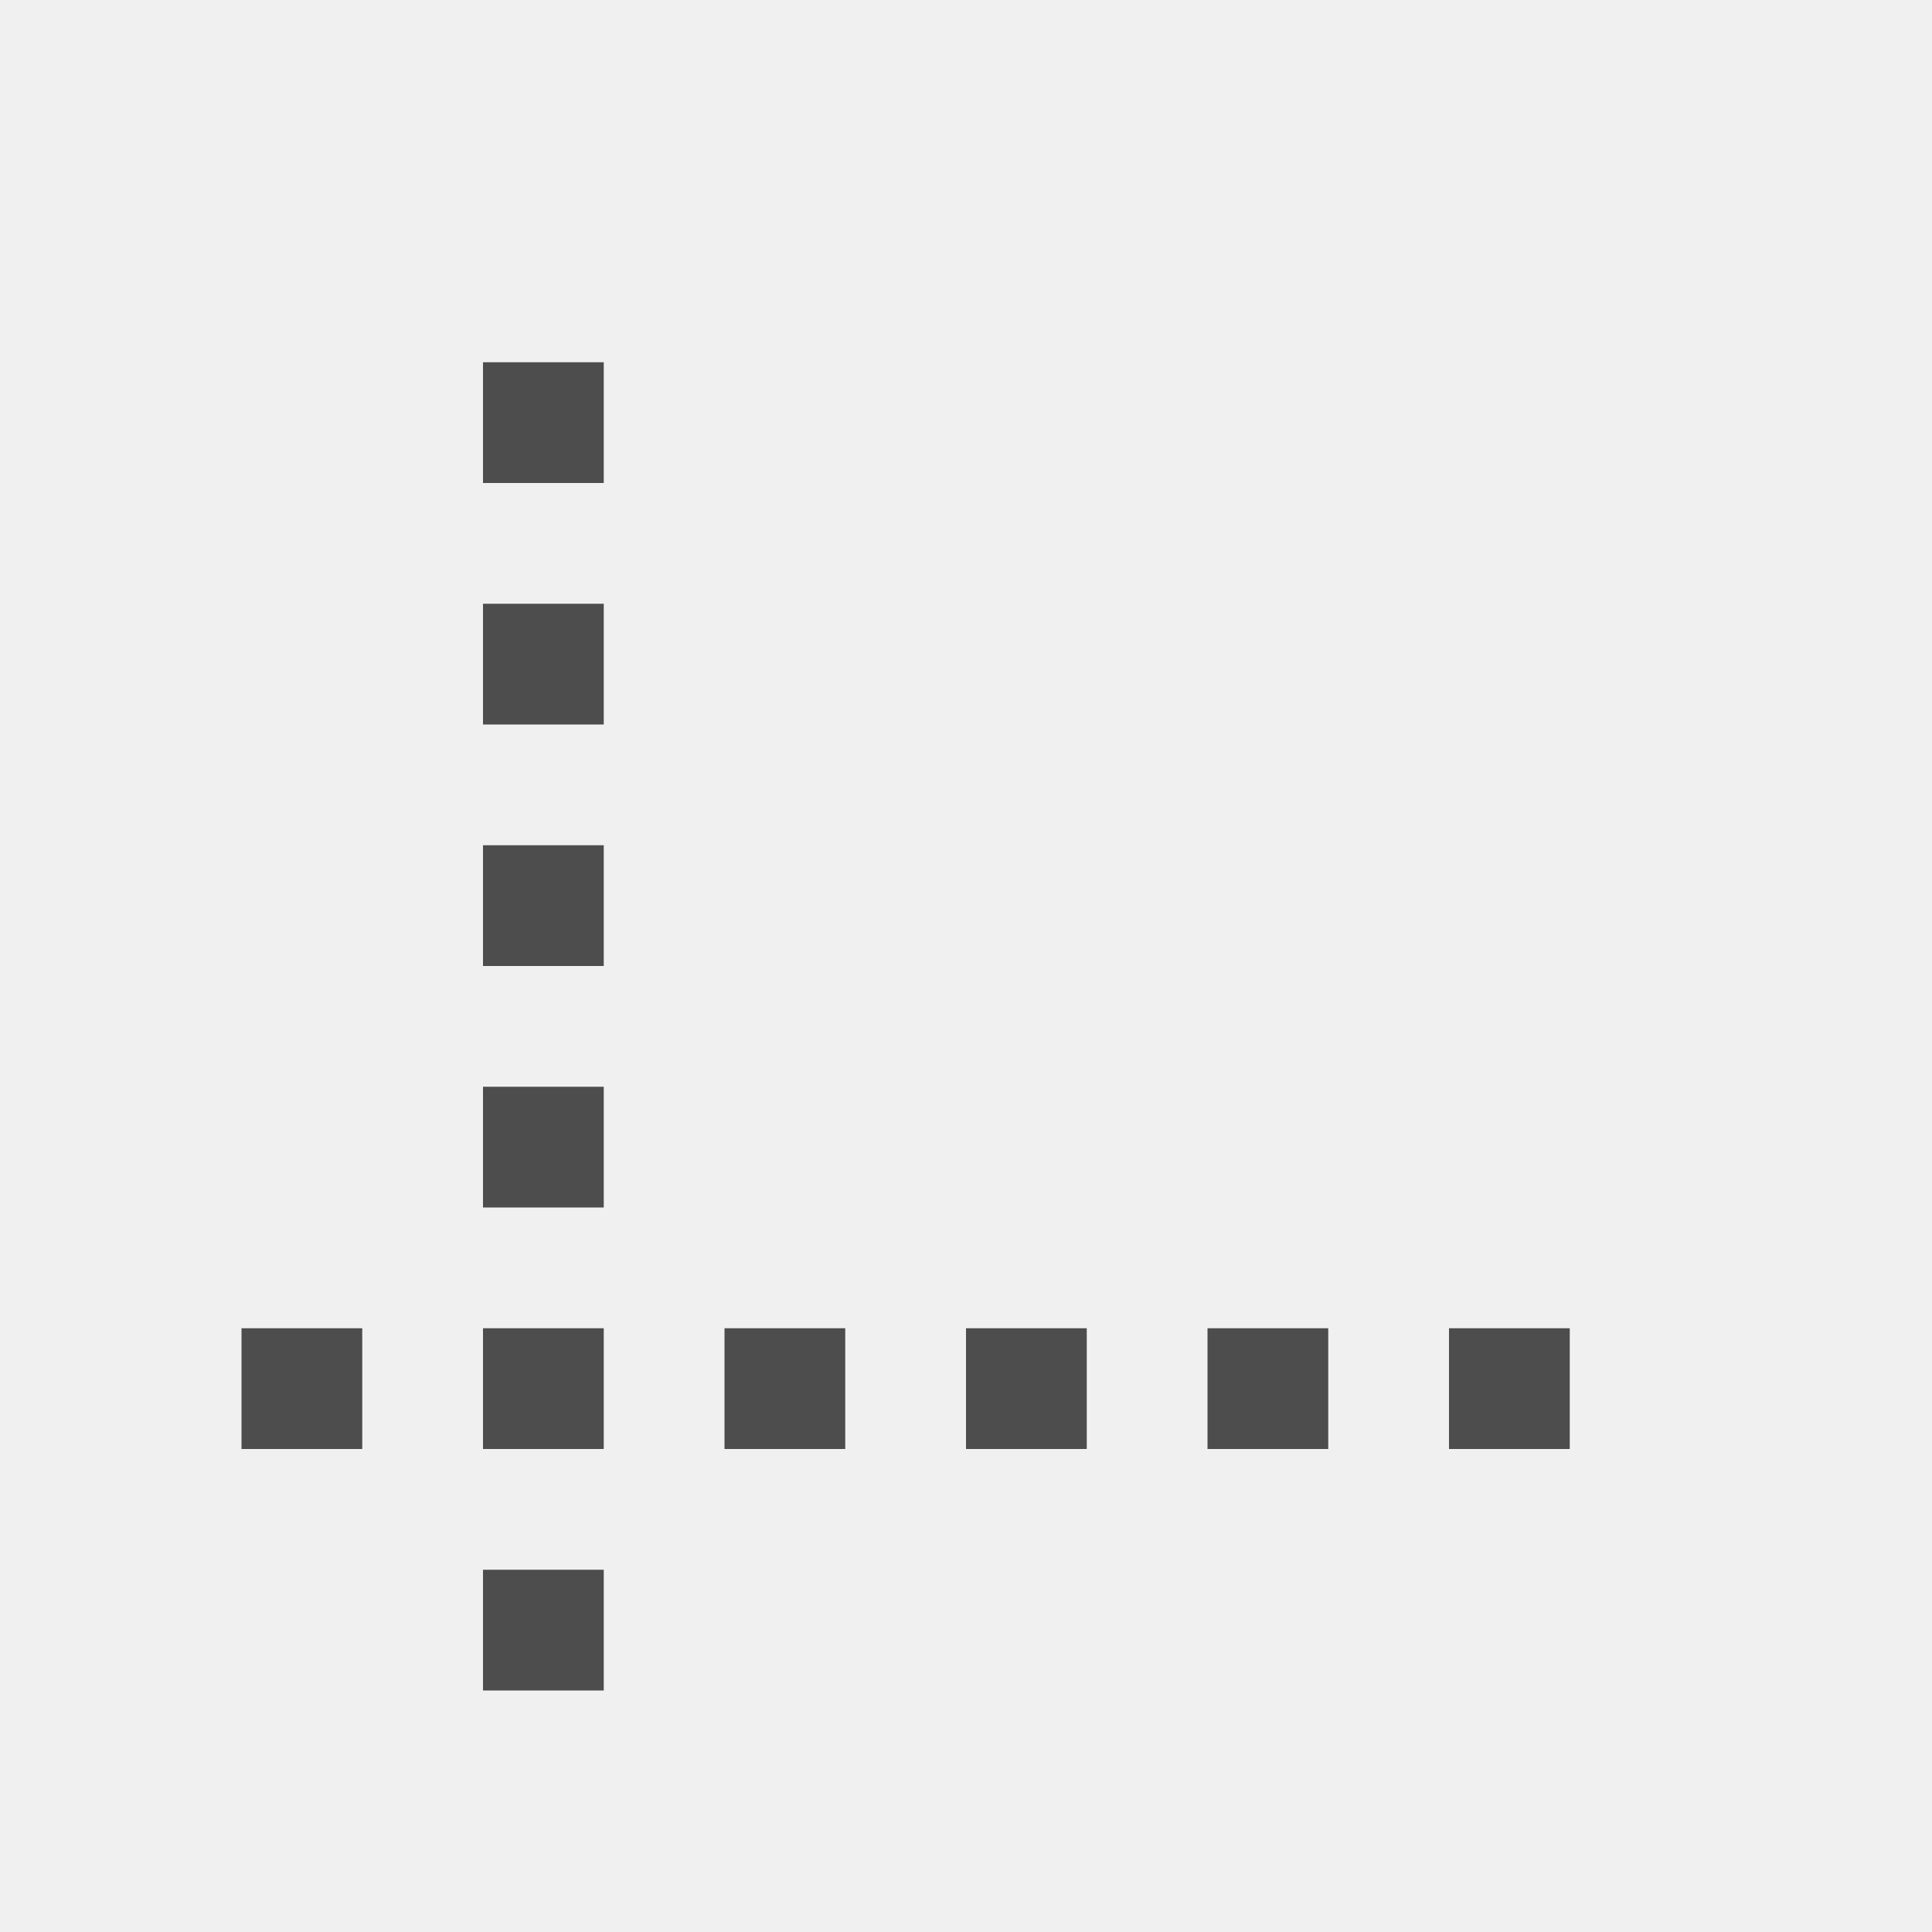
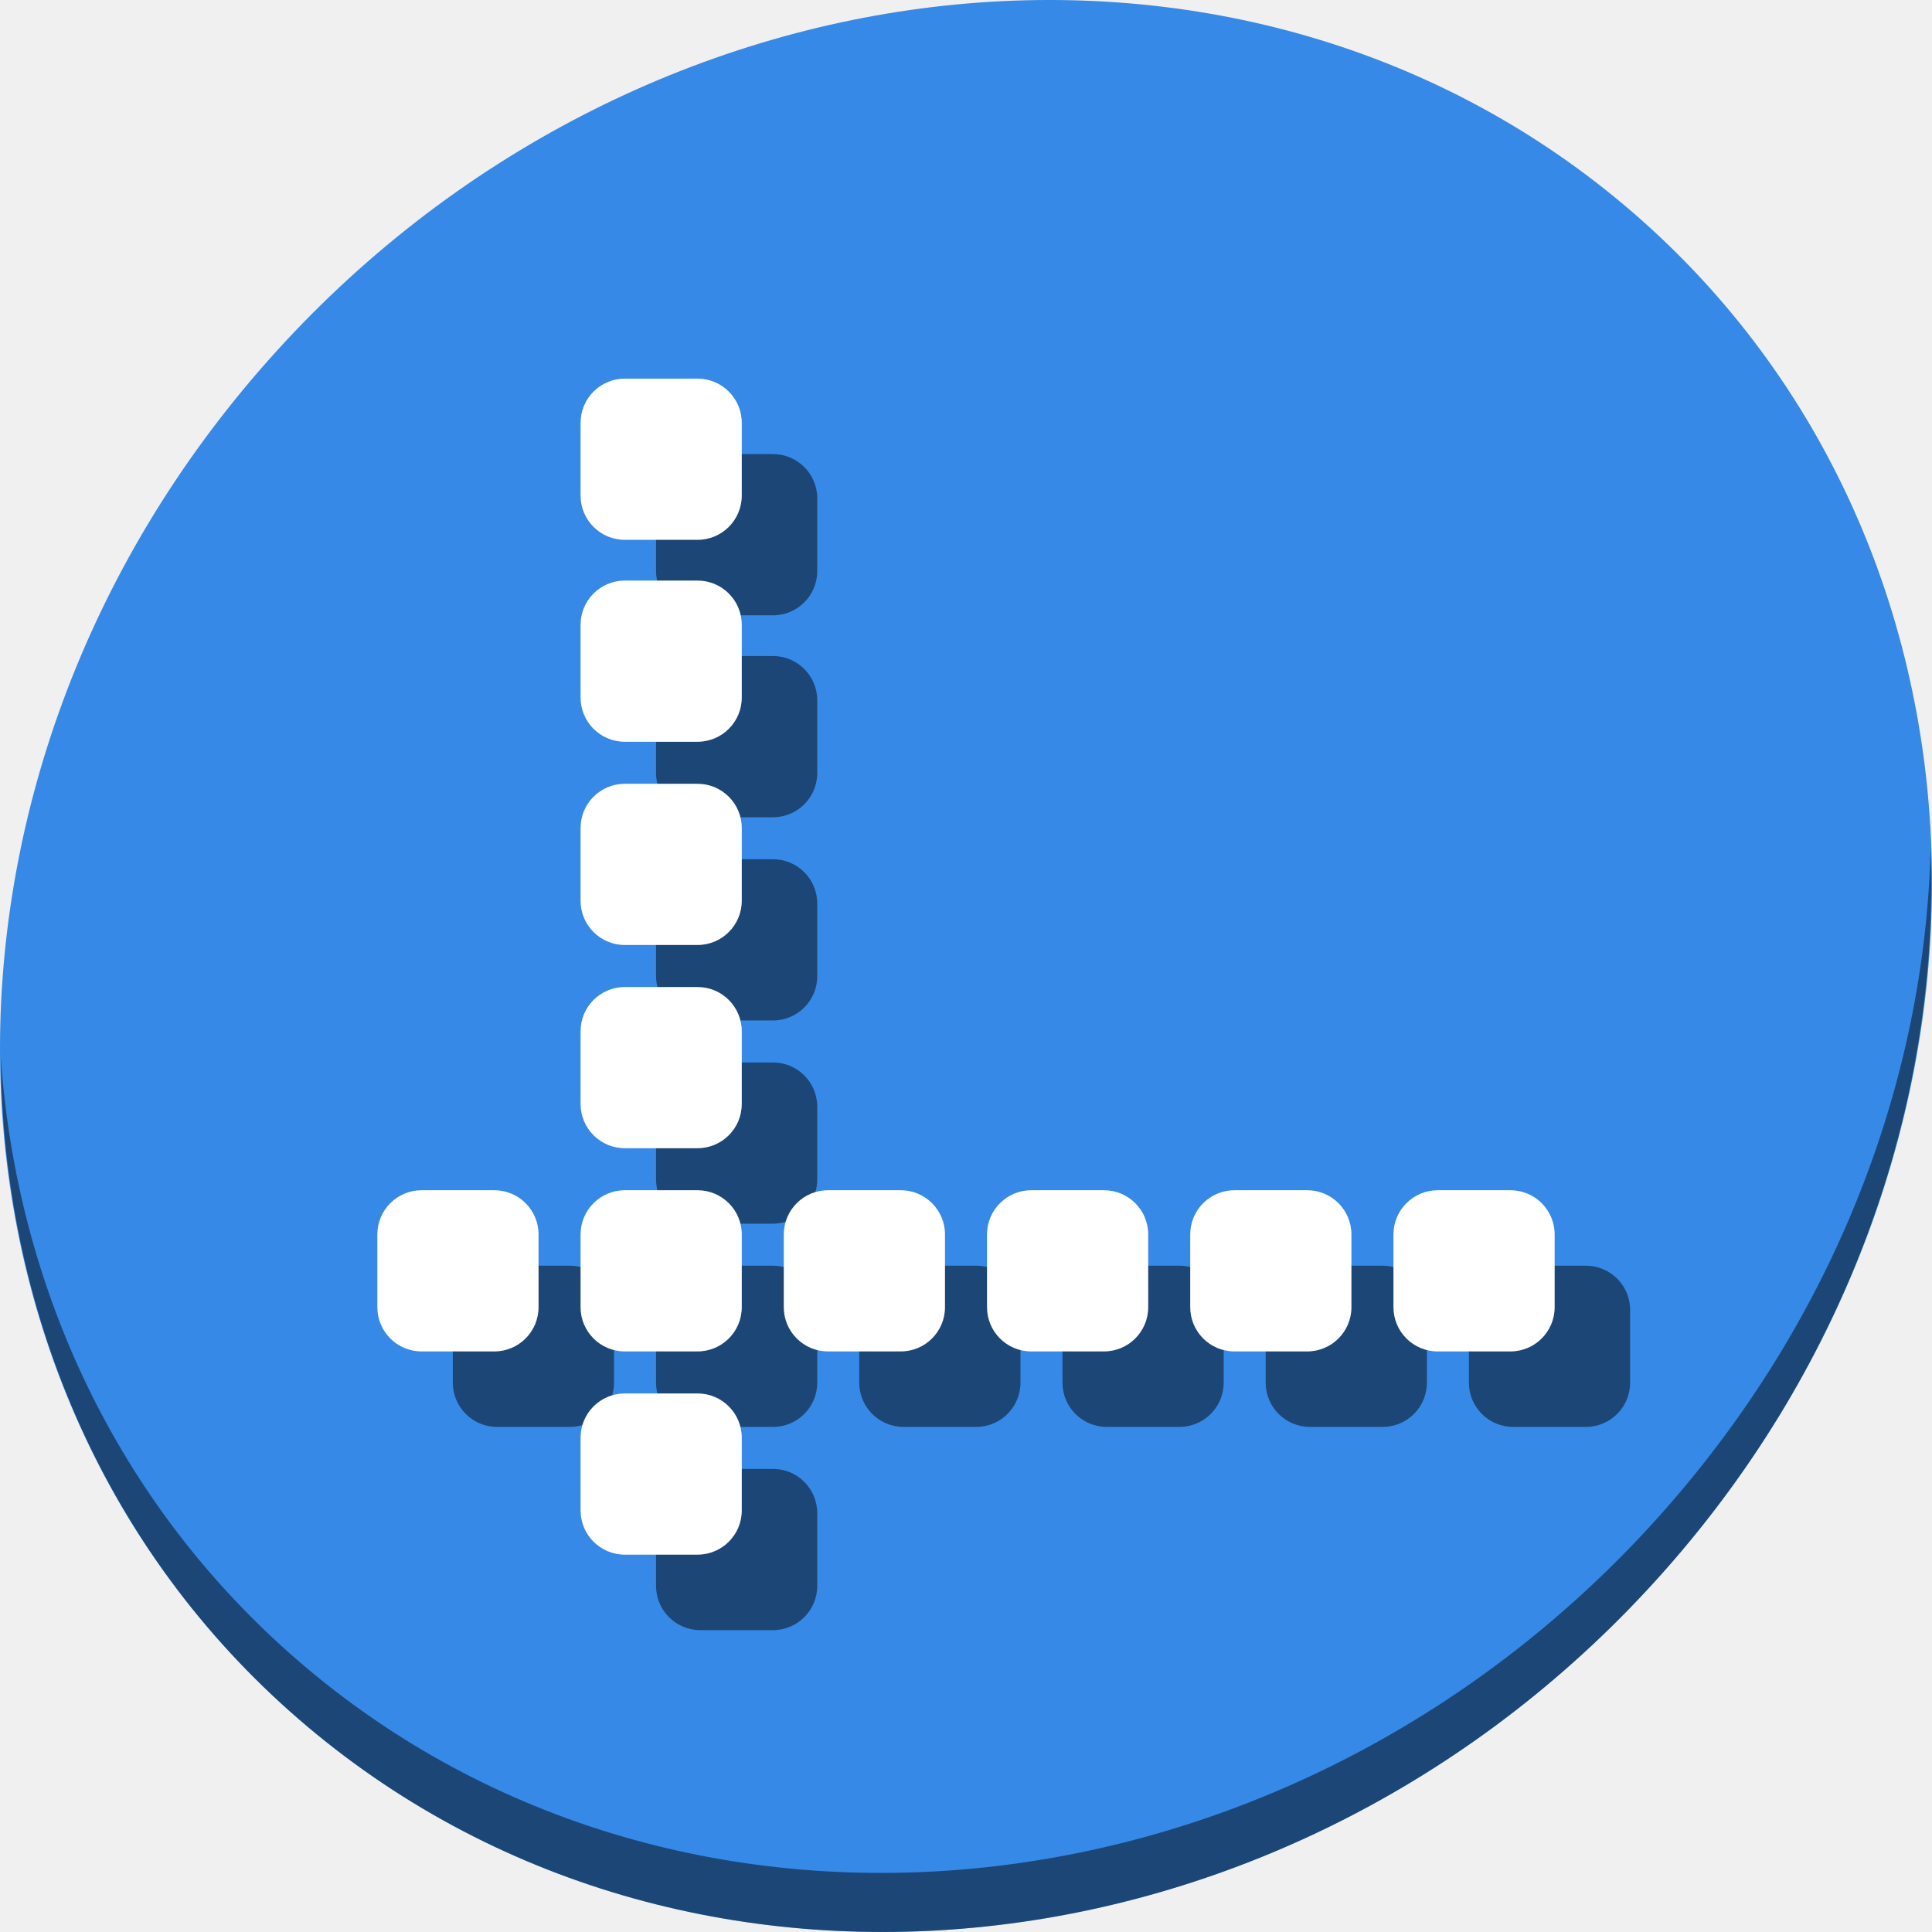
- <svg xmlns="http://www.w3.org/2000/svg" viewBox="0 0 16 16">
+ <svg xmlns="http://www.w3.org/2000/svg" viewBox="0 0 64 64" version="1.1" id="svg6" width="64" height="64">
  <defs id="defs3051">
    <style type="text/css" id="current-color-scheme">
      .ColorScheme-Text {
        color:#4d4d4d;
      }
      </style>
  </defs>
-   <path style="fill:currentColor;fill-opacity:1;stroke:none" d="m4 3v1h1v-1zm0 2v1h1v-1zm0 2v1h1v-1zm0 2v1h1v-1zm-2 2v1h1v-1zm2 0v1h1v-1zm2 0v1h1v-1zm2 0v1h1v-1zm2 0v1h1v-1zm2 0v1h1v-1zm-8 2v1h1v-1z" class="ColorScheme-Text" />
+   <g id="g920" transform="matrix(0.125,0,0,0.125,4.6915712e-8,62)">
+     <path style="fill:#3689e6;fill-opacity:1;stroke-width:11.11" d="m 432.913,-439.526 c 102.193,88.575 105.827,249.7 8.117,359.899 C 343.32,30.572 181.28,48.101 79.087,-40.474 -23.106,-129.049 -26.74,-290.174 70.97,-400.373 168.68,-510.572 330.72,-528.101 432.913,-439.526 Z" id="path27" />
+     <path style="opacity:1;fill:#000000;fill-opacity:0.49;stroke-width:11.11" d="m 511.635,-271.096 c -1.551,61.312 -25.161,124.155 -70.966,175.814 C 342.959,14.917 180.919,32.446 78.726,-56.129 30.827,-97.644 4.497,-155.077 0.194,-215.771 0.799,-149.415 27.117,-85.518 79.079,-40.481 181.271,48.094 343.32,30.556 441.022,-79.634 490.727,-135.692 514.027,-204.925 511.635,-271.096 Z" id="path51" />
+     <g style="fill:#000000;fill-opacity:0.49" transform="translate(20,20)" id="g892">
+       <rect ry="11.725" y="-395.659" x="153.856" height="42.722" width="42.722" id="rect870" style="opacity:1;fill:#000000;fill-opacity:0.49;stroke:none;stroke-width:23.64;stroke-miterlimit:4;stroke-dasharray:none;stroke-dashoffset:0;stroke-opacity:1" />
+       <rect style="opacity:1;fill:#000000;fill-opacity:0.49;stroke:none;stroke-width:23.64;stroke-miterlimit:4;stroke-dasharray:none;stroke-dashoffset:0;stroke-opacity:1" id="rect872" width="42.722" height="42.722" x="153.856" y="-342.144" ry="11.725" />
+       <rect ry="11.725" y="-288.289" x="153.856" height="42.722" width="42.722" id="rect874" style="opacity:1;fill:#000000;fill-opacity:0.49;stroke:none;stroke-width:23.64;stroke-miterlimit:4;stroke-dasharray:none;stroke-dashoffset:0;stroke-opacity:1" />
+       <rect style="opacity:1;fill:#000000;fill-opacity:0.49;stroke:none;stroke-width:23.64;stroke-miterlimit:4;stroke-dasharray:none;stroke-dashoffset:0;stroke-opacity:1" id="rect876" width="42.722" height="42.722" x="153.856" y="-234.433" ry="11.725" />
+       <rect ry="11.725" y="-180.578" x="153.856" height="42.722" width="42.722" id="rect878" style="opacity:1;fill:#000000;fill-opacity:0.49;stroke:none;stroke-width:23.64;stroke-miterlimit:4;stroke-dasharray:none;stroke-dashoffset:0;stroke-opacity:1" />
+       <rect style="opacity:1;fill:#000000;fill-opacity:0.49;stroke:none;stroke-width:23.64;stroke-miterlimit:4;stroke-dasharray:none;stroke-dashoffset:0;stroke-opacity:1" id="rect880" width="42.722" height="42.722" x="153.856" y="-126.722" ry="11.725" />
+       <rect ry="11.725" y="-180.578" x="100" height="42.722" width="42.722" id="rect882" style="opacity:1;fill:#000000;fill-opacity:0.49;stroke:none;stroke-width:23.64;stroke-miterlimit:4;stroke-dasharray:none;stroke-dashoffset:0;stroke-opacity:1" />
+       <rect style="opacity:1;fill:#000000;fill-opacity:0.49;stroke:none;stroke-width:23.64;stroke-miterlimit:4;stroke-dasharray:none;stroke-dashoffset:0;stroke-opacity:1" id="rect884" width="42.722" height="42.722" x="207.711" y="-180.578" ry="11.725" />
+       <rect ry="11.725" y="-180.578" x="261.567" height="42.722" width="42.722" id="rect886" style="opacity:1;fill:#000000;fill-opacity:0.49;stroke:none;stroke-width:23.64;stroke-miterlimit:4;stroke-dasharray:none;stroke-dashoffset:0;stroke-opacity:1" />
+       <rect style="opacity:1;fill:#000000;fill-opacity:0.49;stroke:none;stroke-width:23.64;stroke-miterlimit:4;stroke-dasharray:none;stroke-dashoffset:0;stroke-opacity:1" id="rect888" width="42.722" height="42.722" x="315.422" y="-180.578" ry="11.725" />
+       <rect ry="11.725" y="-180.578" x="369.278" height="42.722" width="42.722" id="rect890" style="opacity:1;fill:#000000;fill-opacity:0.49;stroke:none;stroke-width:23.64;stroke-miterlimit:4;stroke-dasharray:none;stroke-dashoffset:0;stroke-opacity:1" />
+     </g>
+     <g id="g868">
+       <rect style="opacity:1;fill:#ffffff;fill-opacity:1;stroke:none;stroke-width:23.64;stroke-miterlimit:4;stroke-dasharray:none;stroke-dashoffset:0;stroke-opacity:1" id="rect835" width="42.722" height="42.722" x="153.856" y="-395.659" ry="11.725" />
+       <rect ry="11.725" y="-342.144" x="153.856" height="42.722" width="42.722" id="rect837" style="opacity:1;fill:#ffffff;fill-opacity:1;stroke:none;stroke-width:23.64;stroke-miterlimit:4;stroke-dasharray:none;stroke-dashoffset:0;stroke-opacity:1" />
+       <rect style="opacity:1;fill:#ffffff;fill-opacity:1;stroke:none;stroke-width:23.64;stroke-miterlimit:4;stroke-dasharray:none;stroke-dashoffset:0;stroke-opacity:1" id="rect839" width="42.722" height="42.722" x="153.856" y="-288.289" ry="11.725" />
+       <rect ry="11.725" y="-234.433" x="153.856" height="42.722" width="42.722" id="rect841" style="opacity:1;fill:#ffffff;fill-opacity:1;stroke:none;stroke-width:23.64;stroke-miterlimit:4;stroke-dasharray:none;stroke-dashoffset:0;stroke-opacity:1" />
+       <rect style="opacity:1;fill:#ffffff;fill-opacity:1;stroke:none;stroke-width:23.64;stroke-miterlimit:4;stroke-dasharray:none;stroke-dashoffset:0;stroke-opacity:1" id="rect843" width="42.722" height="42.722" x="153.856" y="-180.578" ry="11.725" />
+       <rect ry="11.725" y="-126.722" x="153.856" height="42.722" width="42.722" id="rect845" style="opacity:1;fill:#ffffff;fill-opacity:1;stroke:none;stroke-width:23.64;stroke-miterlimit:4;stroke-dasharray:none;stroke-dashoffset:0;stroke-opacity:1" />
+       <rect style="opacity:1;fill:#ffffff;fill-opacity:1;stroke:none;stroke-width:23.64;stroke-miterlimit:4;stroke-dasharray:none;stroke-dashoffset:0;stroke-opacity:1" id="rect847" width="42.722" height="42.722" x="100" y="-180.578" ry="11.725" />
+       <rect ry="11.725" y="-180.578" x="207.711" height="42.722" width="42.722" id="rect849" style="opacity:1;fill:#ffffff;fill-opacity:1;stroke:none;stroke-width:23.64;stroke-miterlimit:4;stroke-dasharray:none;stroke-dashoffset:0;stroke-opacity:1" />
+       <rect style="opacity:1;fill:#ffffff;fill-opacity:1;stroke:none;stroke-width:23.64;stroke-miterlimit:4;stroke-dasharray:none;stroke-dashoffset:0;stroke-opacity:1" id="rect851" width="42.722" height="42.722" x="261.567" y="-180.578" ry="11.725" />
+       <rect ry="11.725" y="-180.578" x="315.422" height="42.722" width="42.722" id="rect853" style="opacity:1;fill:#ffffff;fill-opacity:1;stroke:none;stroke-width:23.64;stroke-miterlimit:4;stroke-dasharray:none;stroke-dashoffset:0;stroke-opacity:1" />
+       <rect style="opacity:1;fill:#ffffff;fill-opacity:1;stroke:none;stroke-width:23.64;stroke-miterlimit:4;stroke-dasharray:none;stroke-dashoffset:0;stroke-opacity:1" id="rect855" width="42.722" height="42.722" x="369.278" y="-180.578" ry="11.725" />
+     </g>
+   </g>
</svg>
